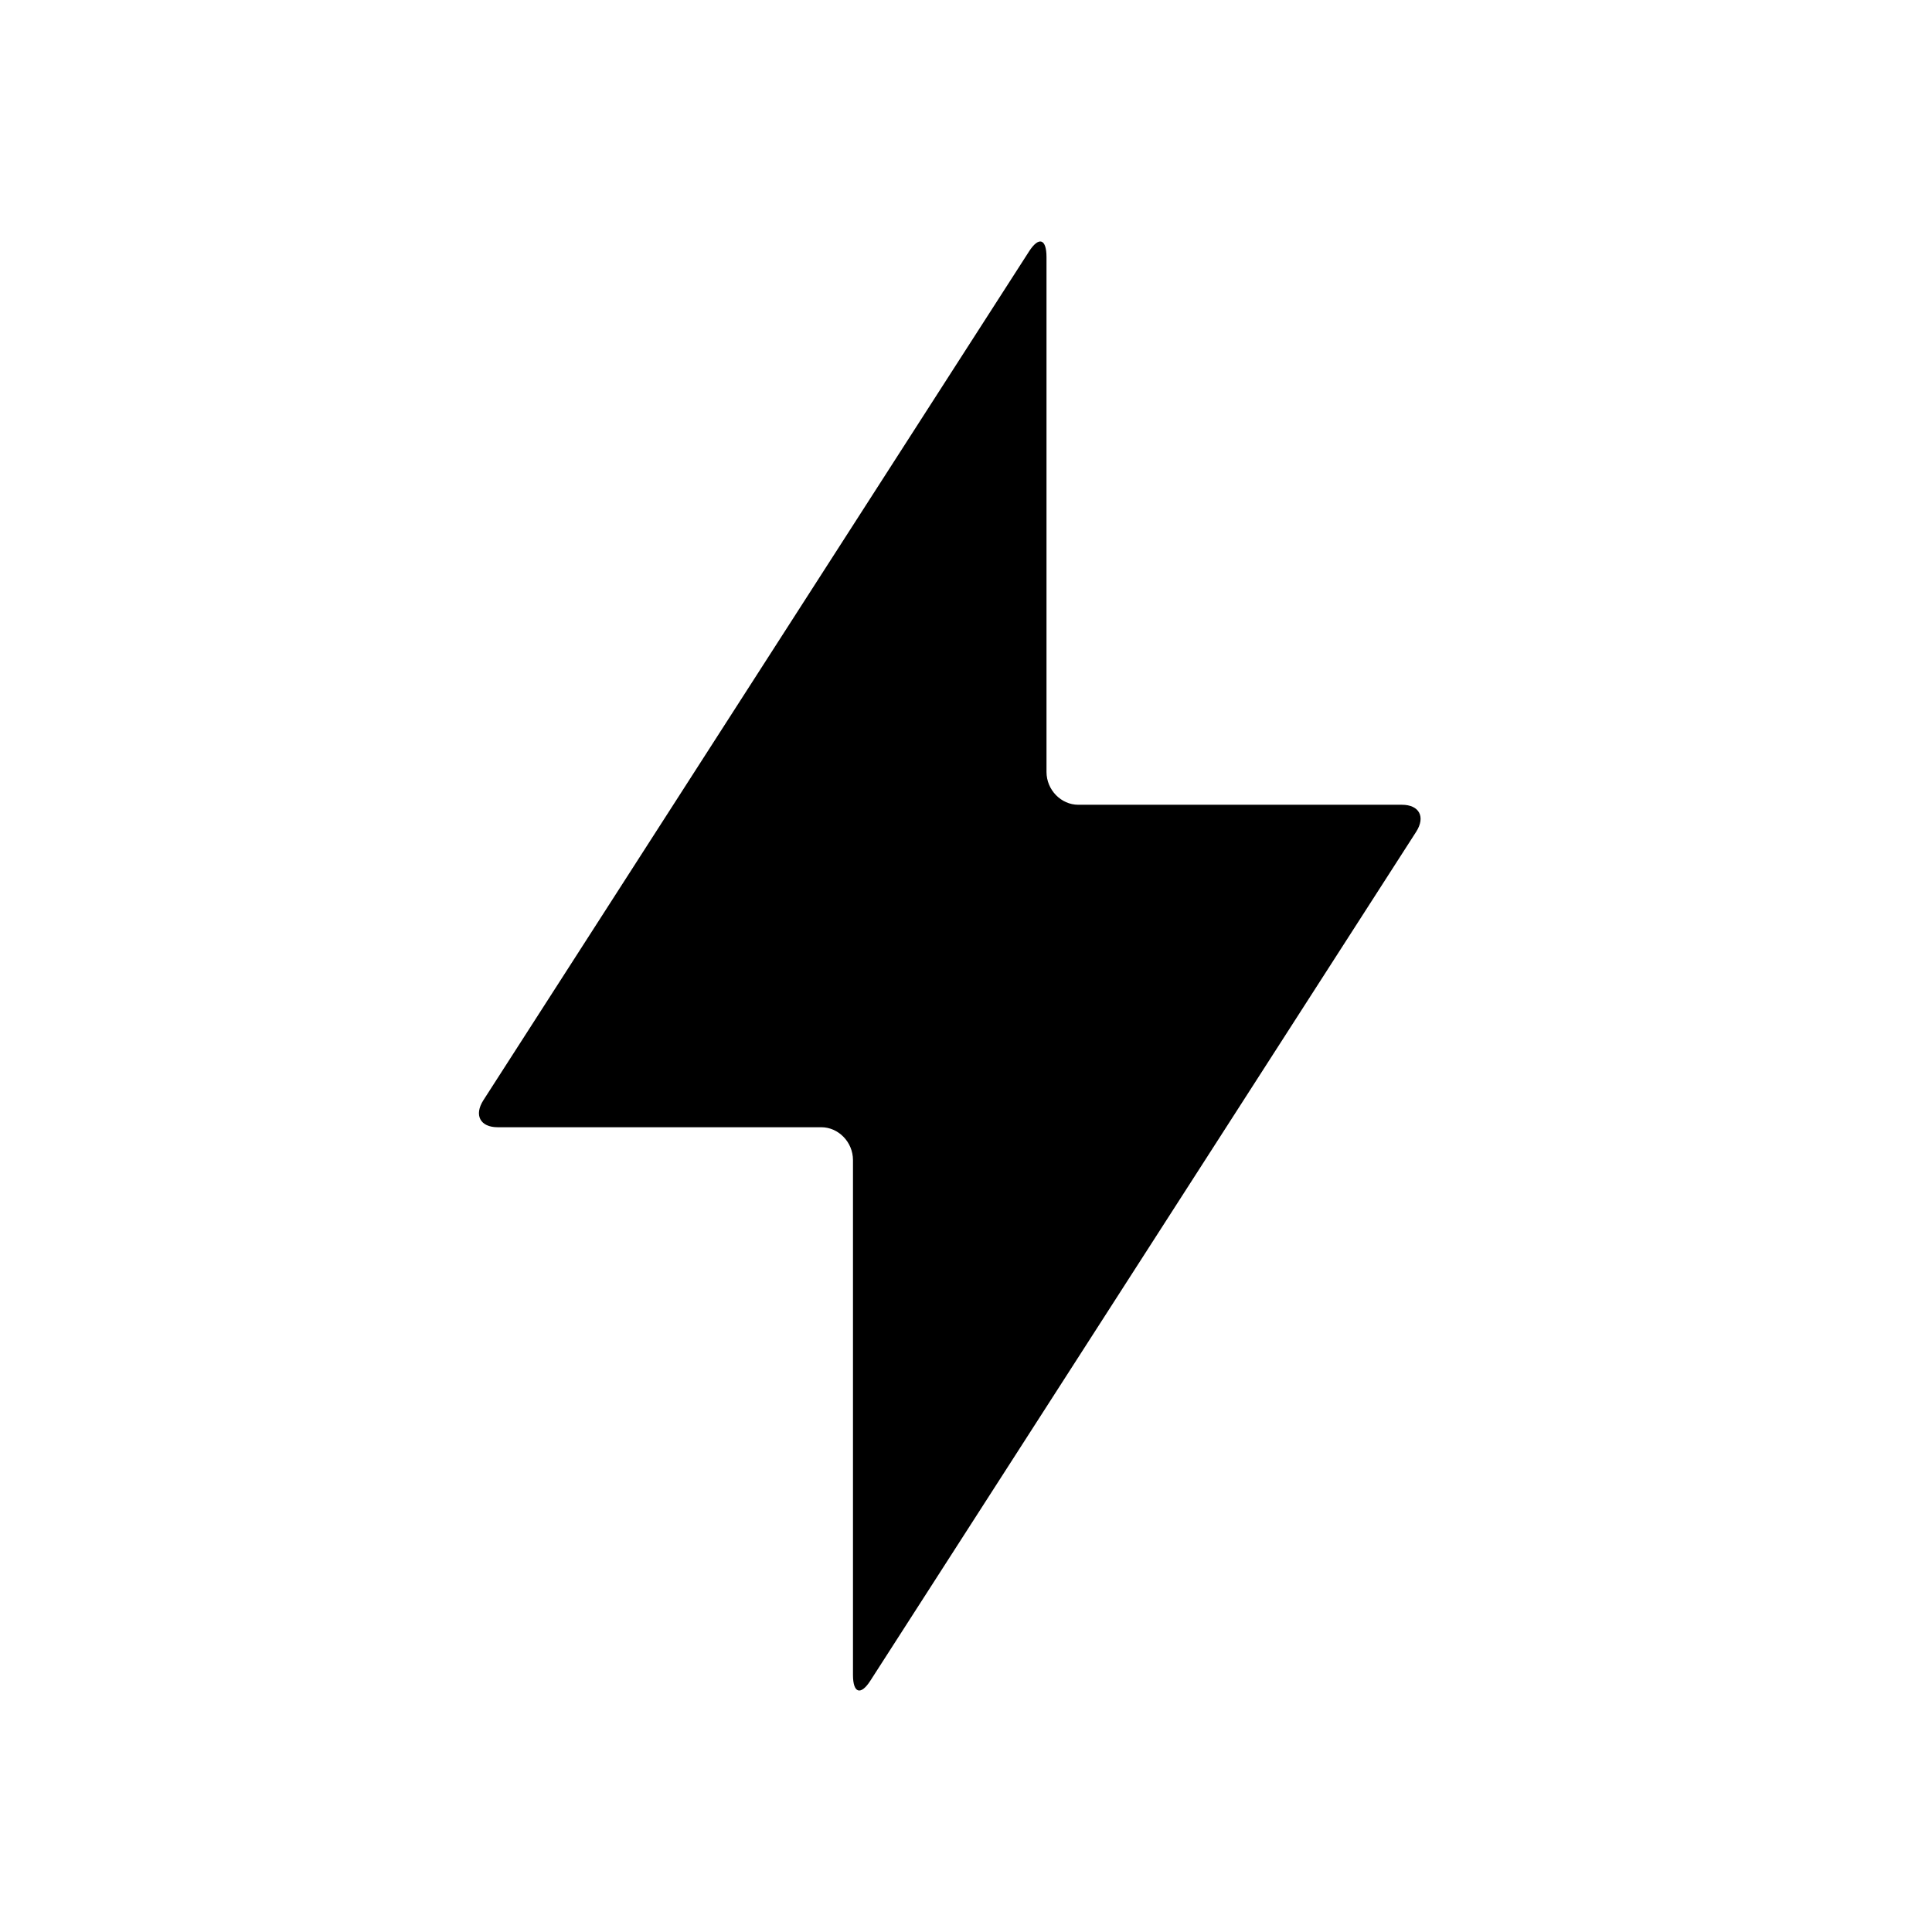
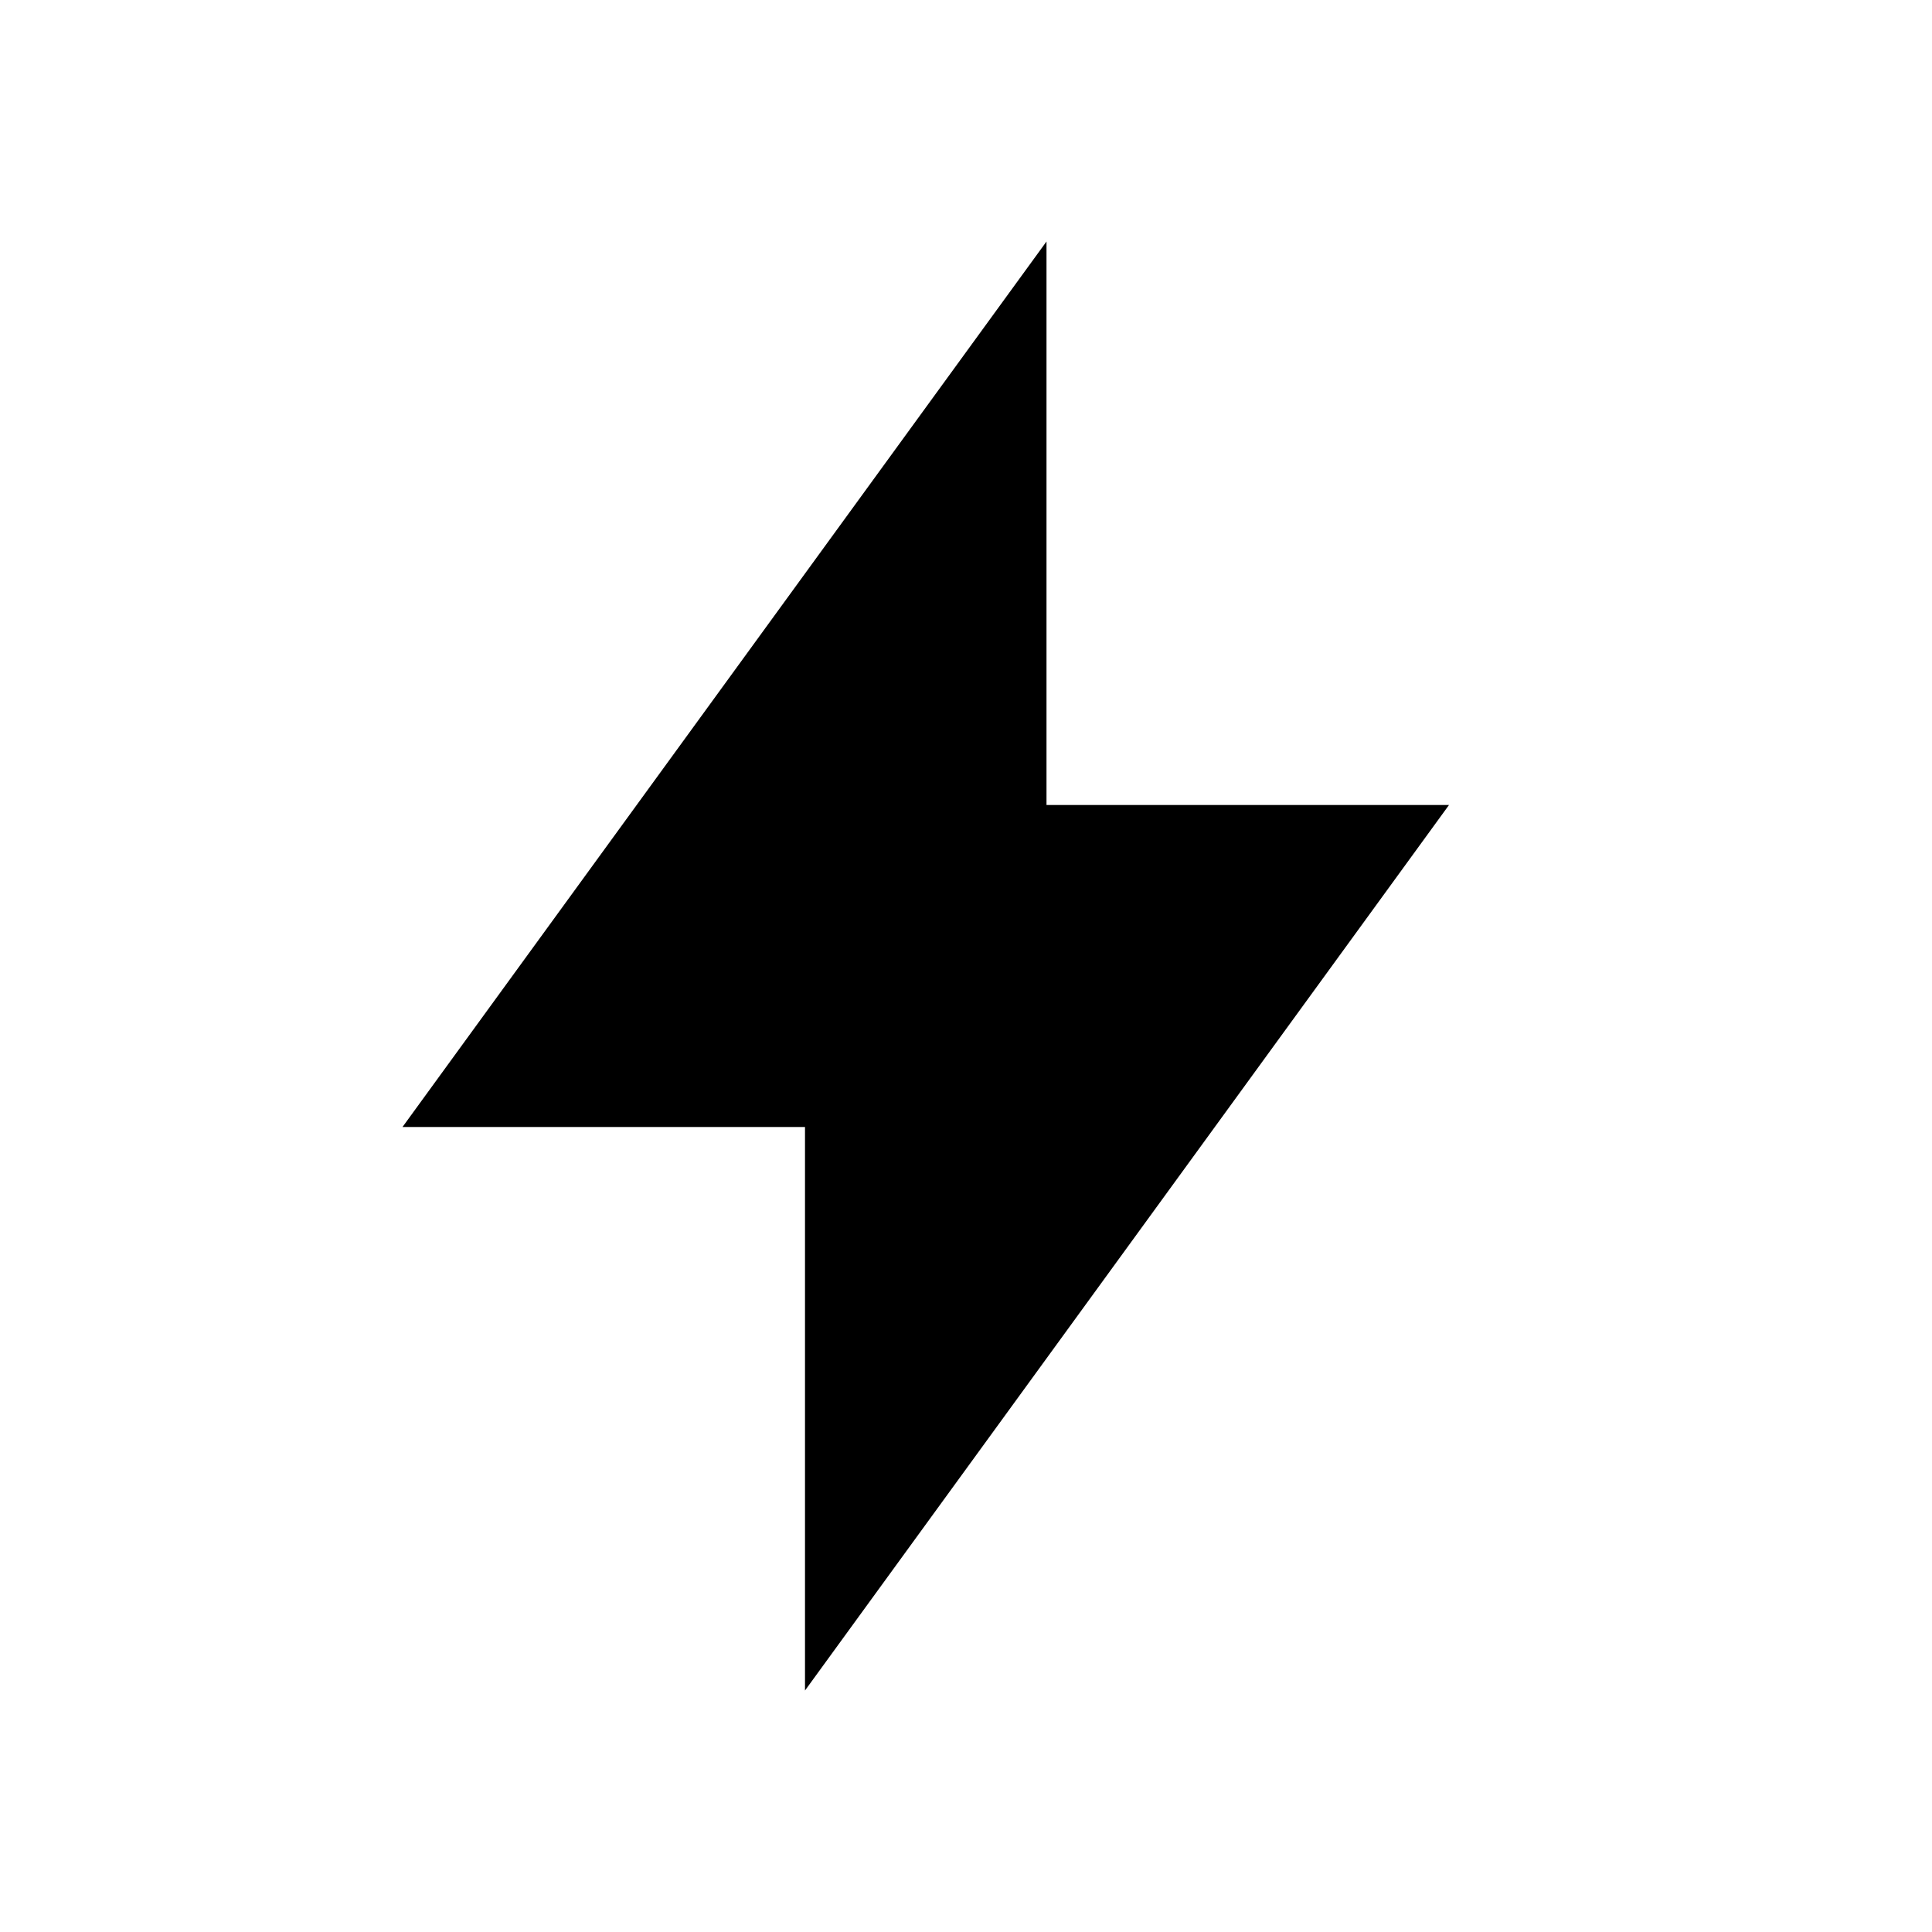
<svg xmlns="http://www.w3.org/2000/svg" width="24" height="24" viewBox="0 0 24 24">
-   <path d="M6.183,14.003 C5.965,14.003 5.886,13.853 6.005,13.667 L12.784,3.122 C12.904,2.936 13,2.964 13,3.194 L13,9.589 C13,9.814 13.183,9.997 13.394,9.997 L17.414,9.997 C17.631,9.997 17.711,10.147 17.592,10.333 L10.812,20.878 C10.693,21.064 10.596,21.036 10.596,20.806 L10.596,14.411 C10.596,14.186 10.414,14.003 10.203,14.003 L6.183,14.003 Z" />
+   <path d="M5 14l8-11v7h5l-8 11v-7z" />
</svg>
